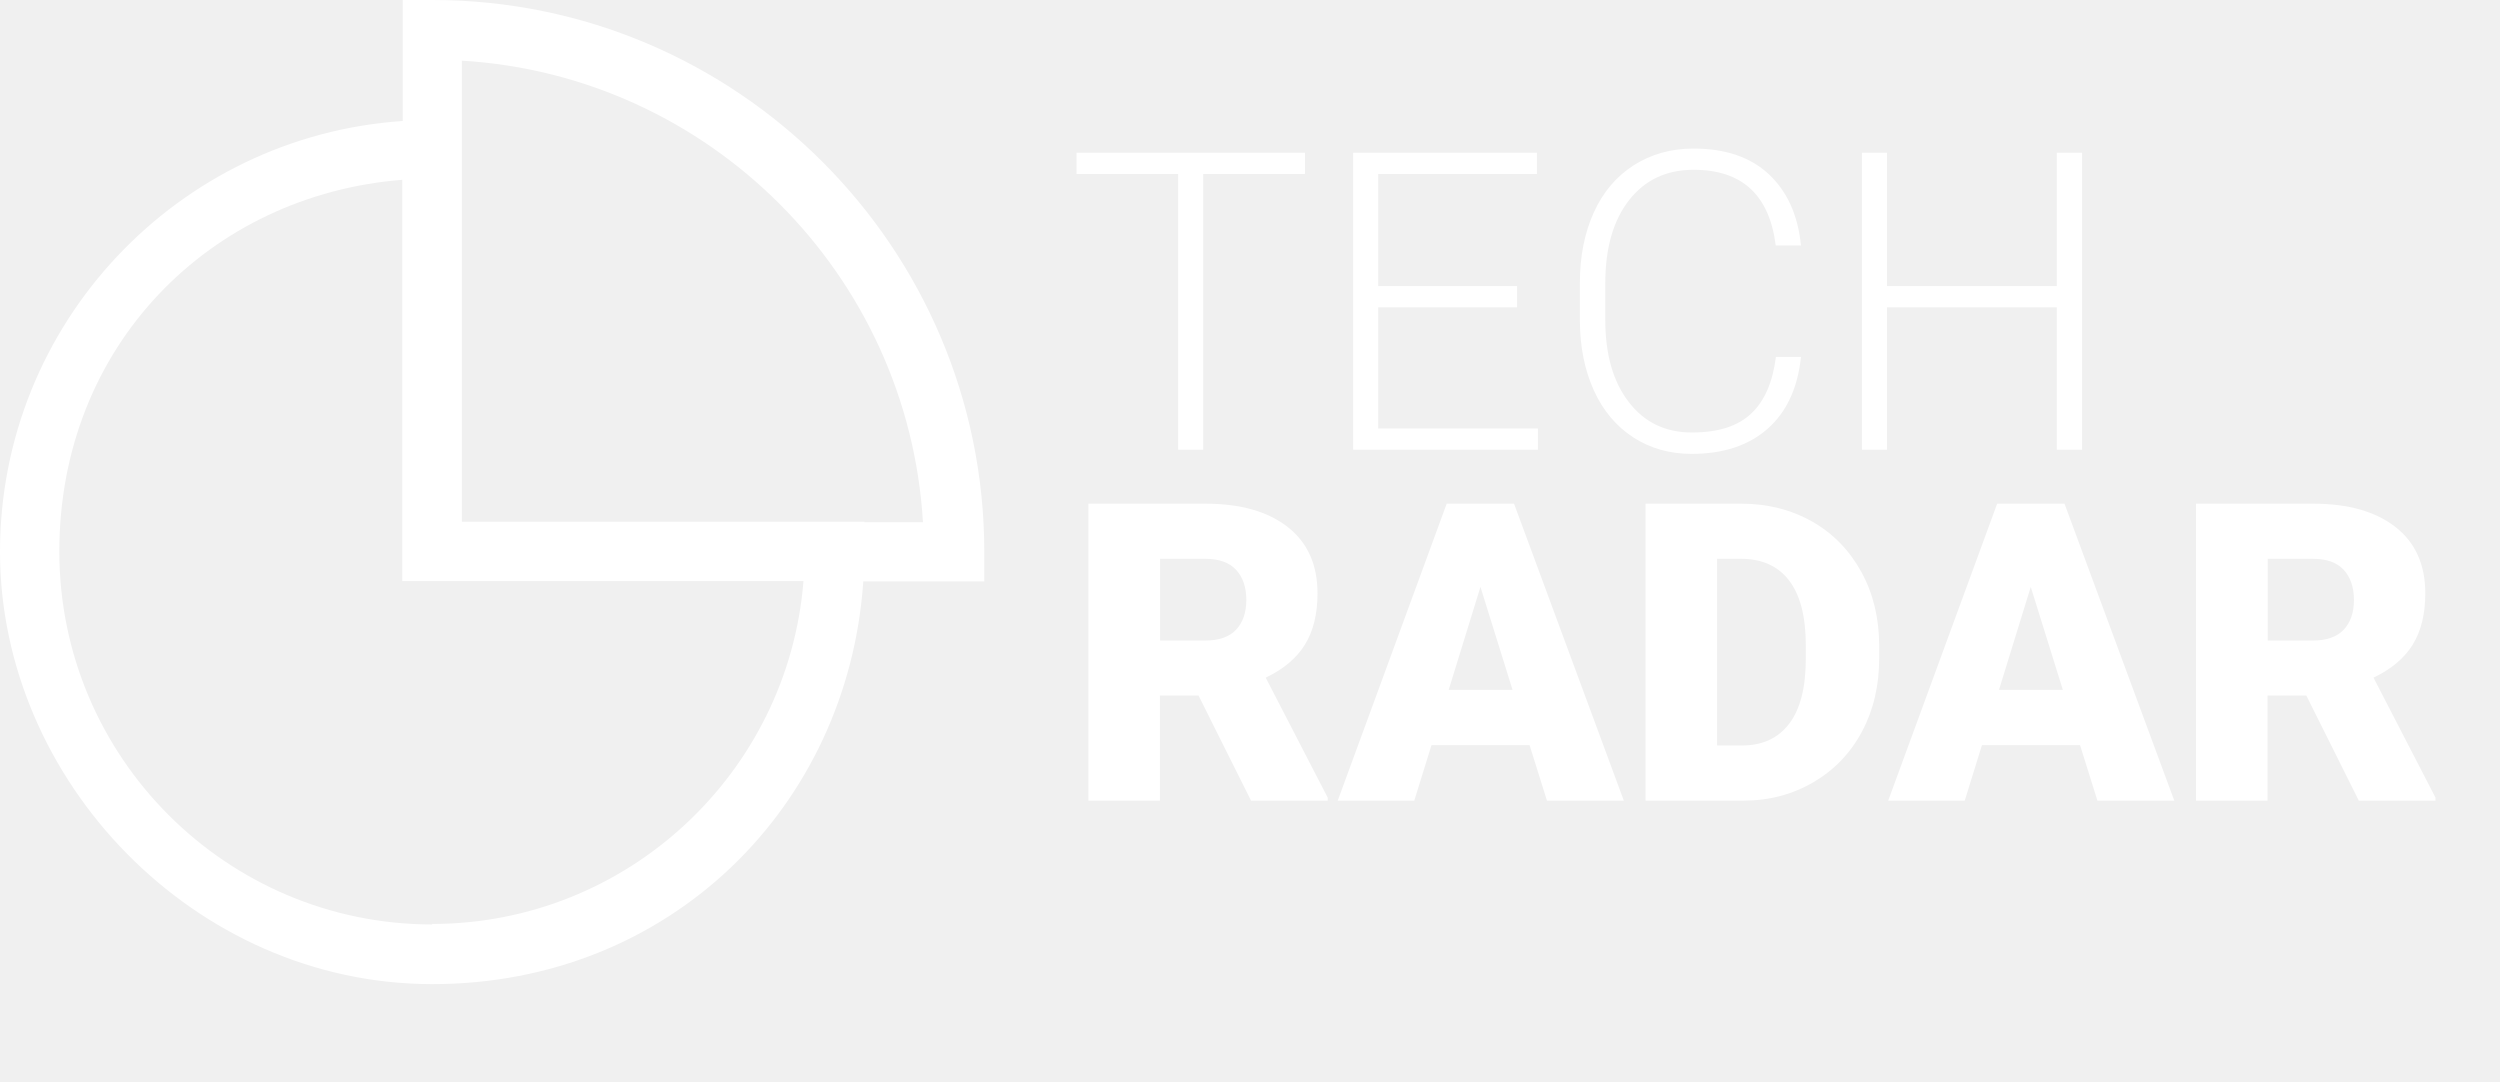
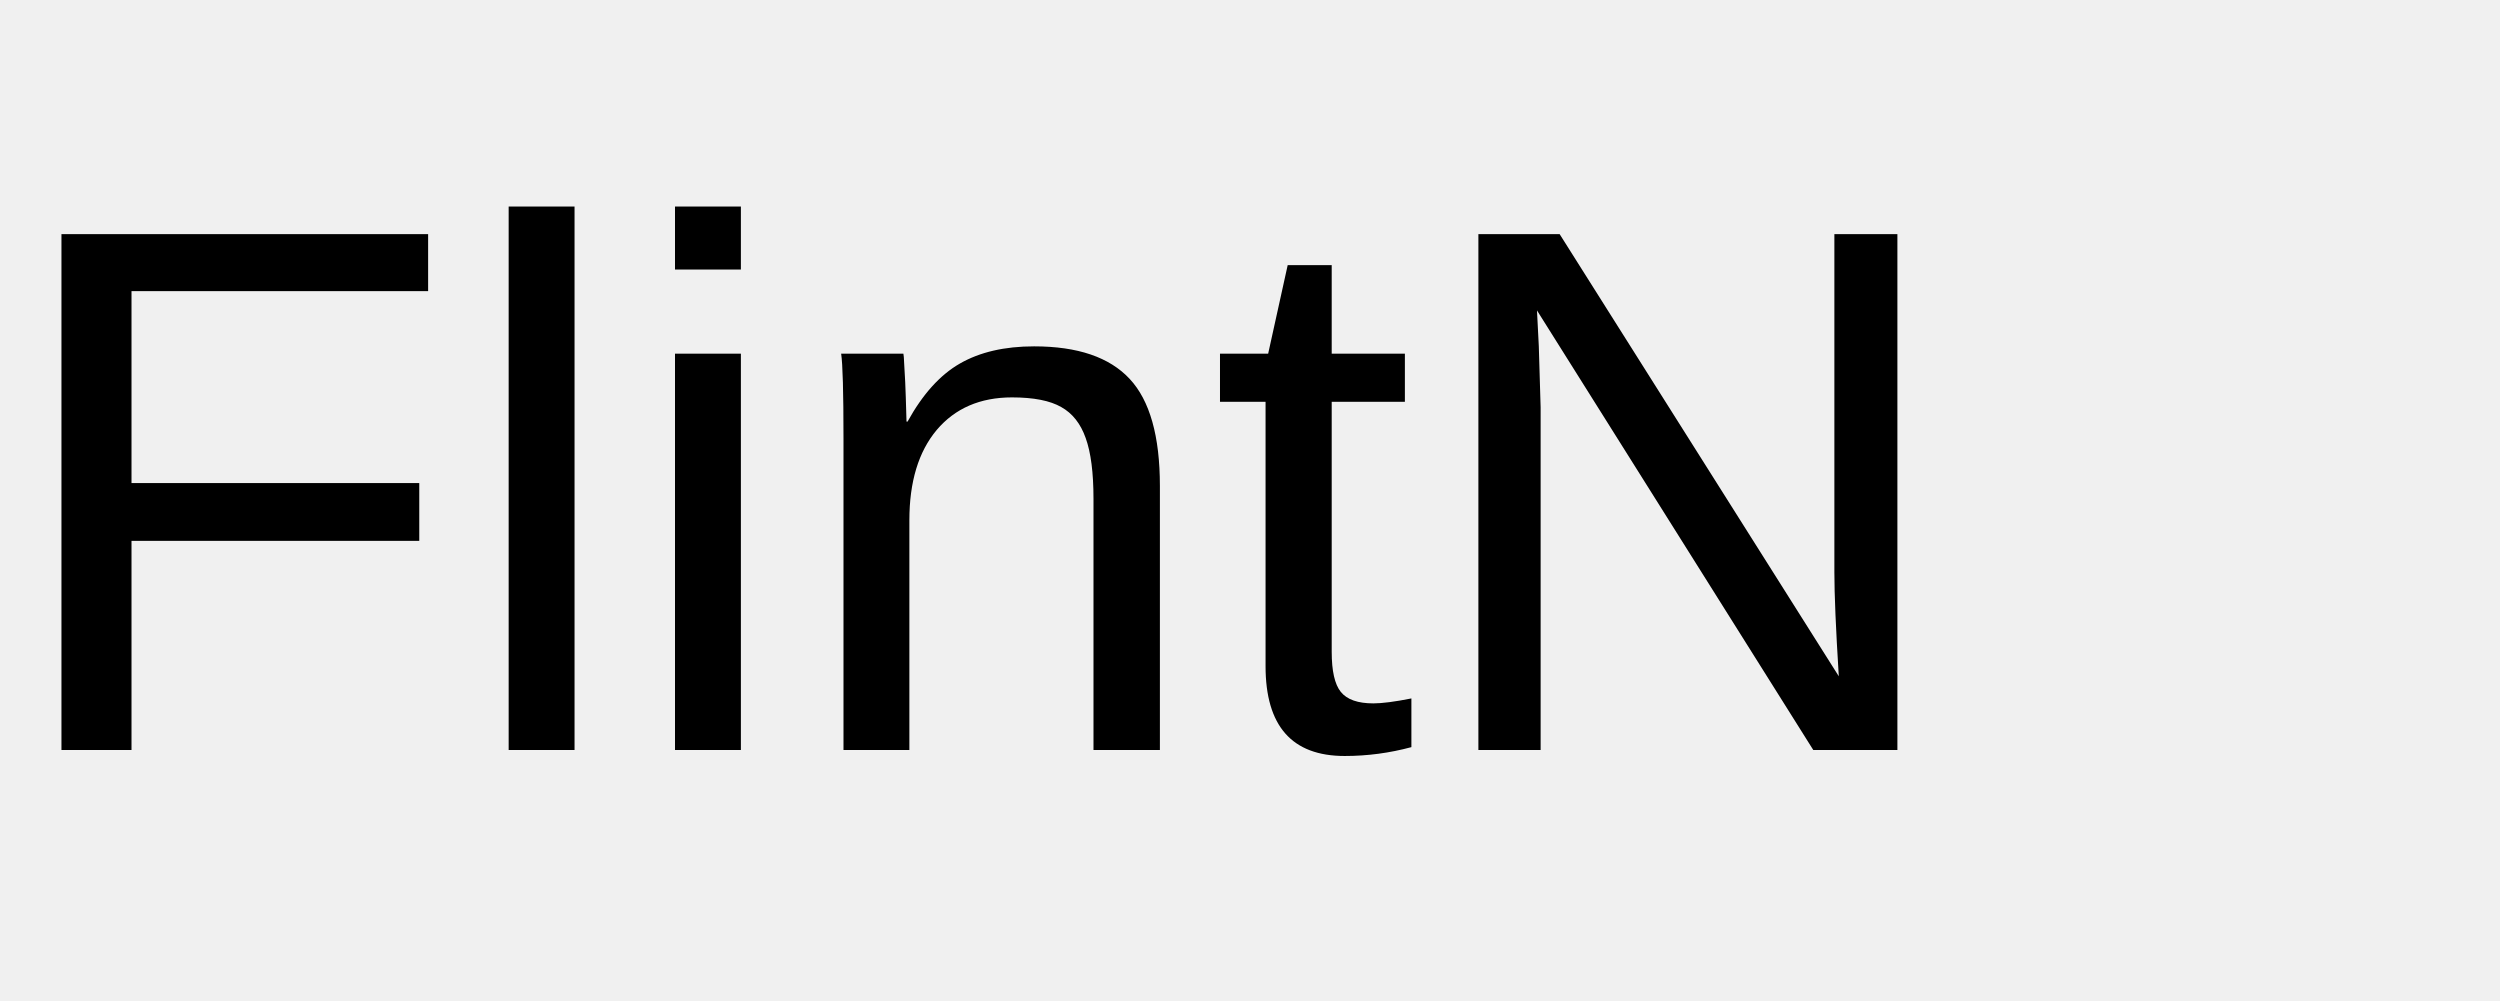
- <svg xmlns="http://www.w3.org/2000/svg" id="a" viewBox="0 0 149.6 64.73">
-   <path d="M25.87,0h-1.77v7.24C10.65,8.15,0,19.35,0,33.02s11.62,25.87,25.87,25.87,24.87-10.65,25.79-24.1h7.24v-1.77C58.89,14.81,44.09,0,25.87,0ZM25.87,55.32c-12.31,0-22.32-10.01-22.32-22.32S12.59,11.67,24.07,10.76v24.01h24.01c-.92,11.48-10.54,20.52-22.24,20.52h0l.03.03ZM51.74,31.22h-24.1V3.63c14.81.89,26.7,12.78,27.59,27.62h-3.52l.03-.03Z" fill="#fff" fill-rule="evenodd" stroke-width="0" />
-   <path d="M78.09,10.41h-6.09v16.5h-1.5V10.41h-6.08v-1.27h13.67v1.27Z" fill="#fff" stroke-width="0" />
-   <path d="M90.78,18.39h-8.31v7.25h9.56v1.27h-11.06V9.14h11v1.27h-9.5v6.71h8.31v1.27Z" fill="#fff" stroke-width="0" />
-   <path d="M107.77,21.37c-.2,1.87-.87,3.3-2.01,4.3-1.13.99-2.65,1.49-4.53,1.49-1.32,0-2.48-.33-3.5-.99-1.01-.66-1.8-1.59-2.35-2.8-.55-1.21-.83-2.59-.84-4.14v-2.31c0-1.58.28-2.98.83-4.2.55-1.22,1.35-2.16,2.39-2.83,1.04-.66,2.23-1,3.58-1,1.9,0,3.41.51,4.51,1.54,1.1,1.03,1.74,2.45,1.92,4.26h-1.51c-.38-3.02-2.01-4.53-4.92-4.53-1.61,0-2.9.6-3.85,1.81s-1.43,2.87-1.43,5v2.17c0,2.05.46,3.69,1.4,4.91.93,1.22,2.19,1.83,3.78,1.83s2.75-.38,3.55-1.13c.8-.75,1.29-1.88,1.48-3.39h1.51Z" fill="#fff" stroke-width="0" />
-   <path d="M124.59,26.91h-1.51v-8.52h-10.16v8.52h-1.5V9.14h1.5v7.98h10.16v-7.98h1.51v17.77Z" fill="#fff" stroke-width="0" />
-   <path d="M71.73,41.62h-2.32v6.29h-4.28v-17.77h6.99c2.11,0,3.76.47,4.94,1.4,1.19.93,1.78,2.26,1.78,3.96,0,1.24-.25,2.26-.75,3.07-.5.81-1.28,1.47-2.35,1.98l3.71,7.18v.18h-4.59l-3.14-6.29ZM69.41,38.33h2.71c.81,0,1.43-.21,1.84-.64.41-.43.62-1.03.62-1.79s-.21-1.37-.62-1.81-1.03-.65-1.83-.65h-2.71v4.9Z" fill="#fff" stroke-width="0" />
-   <path d="M91.53,44.59h-5.87l-1.03,3.32h-4.58l6.52-17.77h4.03l6.57,17.77h-4.6l-1.04-3.32ZM86.69,41.28h3.82l-1.92-6.16-1.9,6.16Z" fill="#fff" stroke-width="0" />
-   <path d="M98.47,47.91v-17.77h5.73c1.57,0,2.98.36,4.24,1.07,1.25.71,2.23,1.72,2.94,3.01s1.06,2.75,1.07,4.36v.82c0,1.63-.34,3.09-1.03,4.38-.69,1.29-1.66,2.3-2.91,3.03-1.25.73-2.64,1.1-4.18,1.1h-5.85ZM102.75,33.44v11.17h1.49c1.23,0,2.17-.44,2.83-1.31.66-.87.99-2.17.99-3.9v-.77c0-1.72-.33-3.01-.99-3.88-.66-.87-1.62-1.31-2.88-1.31h-1.44Z" fill="#fff" stroke-width="0" />
-   <path d="M124.47,44.59h-5.87l-1.03,3.32h-4.58l6.52-17.77h4.03l6.57,17.77h-4.6l-1.04-3.32ZM119.62,41.28h3.82l-1.92-6.16-1.9,6.16Z" fill="#fff" stroke-width="0" />
-   <path d="M138.01,41.62h-2.32v6.29h-4.28v-17.77h7c2.11,0,3.75.47,4.94,1.4,1.19.93,1.78,2.26,1.78,3.96,0,1.24-.25,2.26-.75,3.07-.5.81-1.28,1.47-2.35,1.98l3.71,7.18v.18h-4.59l-3.14-6.29ZM135.69,38.33h2.71c.81,0,1.43-.21,1.84-.64.41-.43.62-1.03.62-1.79s-.21-1.37-.62-1.81c-.41-.44-1.03-.65-1.83-.65h-2.71v4.9Z" fill="#fff" stroke-width="0" />
+ <svg xmlns="http://www.w3.org/2000/svg" viewBox="0 0 150 60">
+   <text x="0" y="45" font-size="45" font-family="Arial, sans-serif" fill="black">FlintN</text>
</svg>
